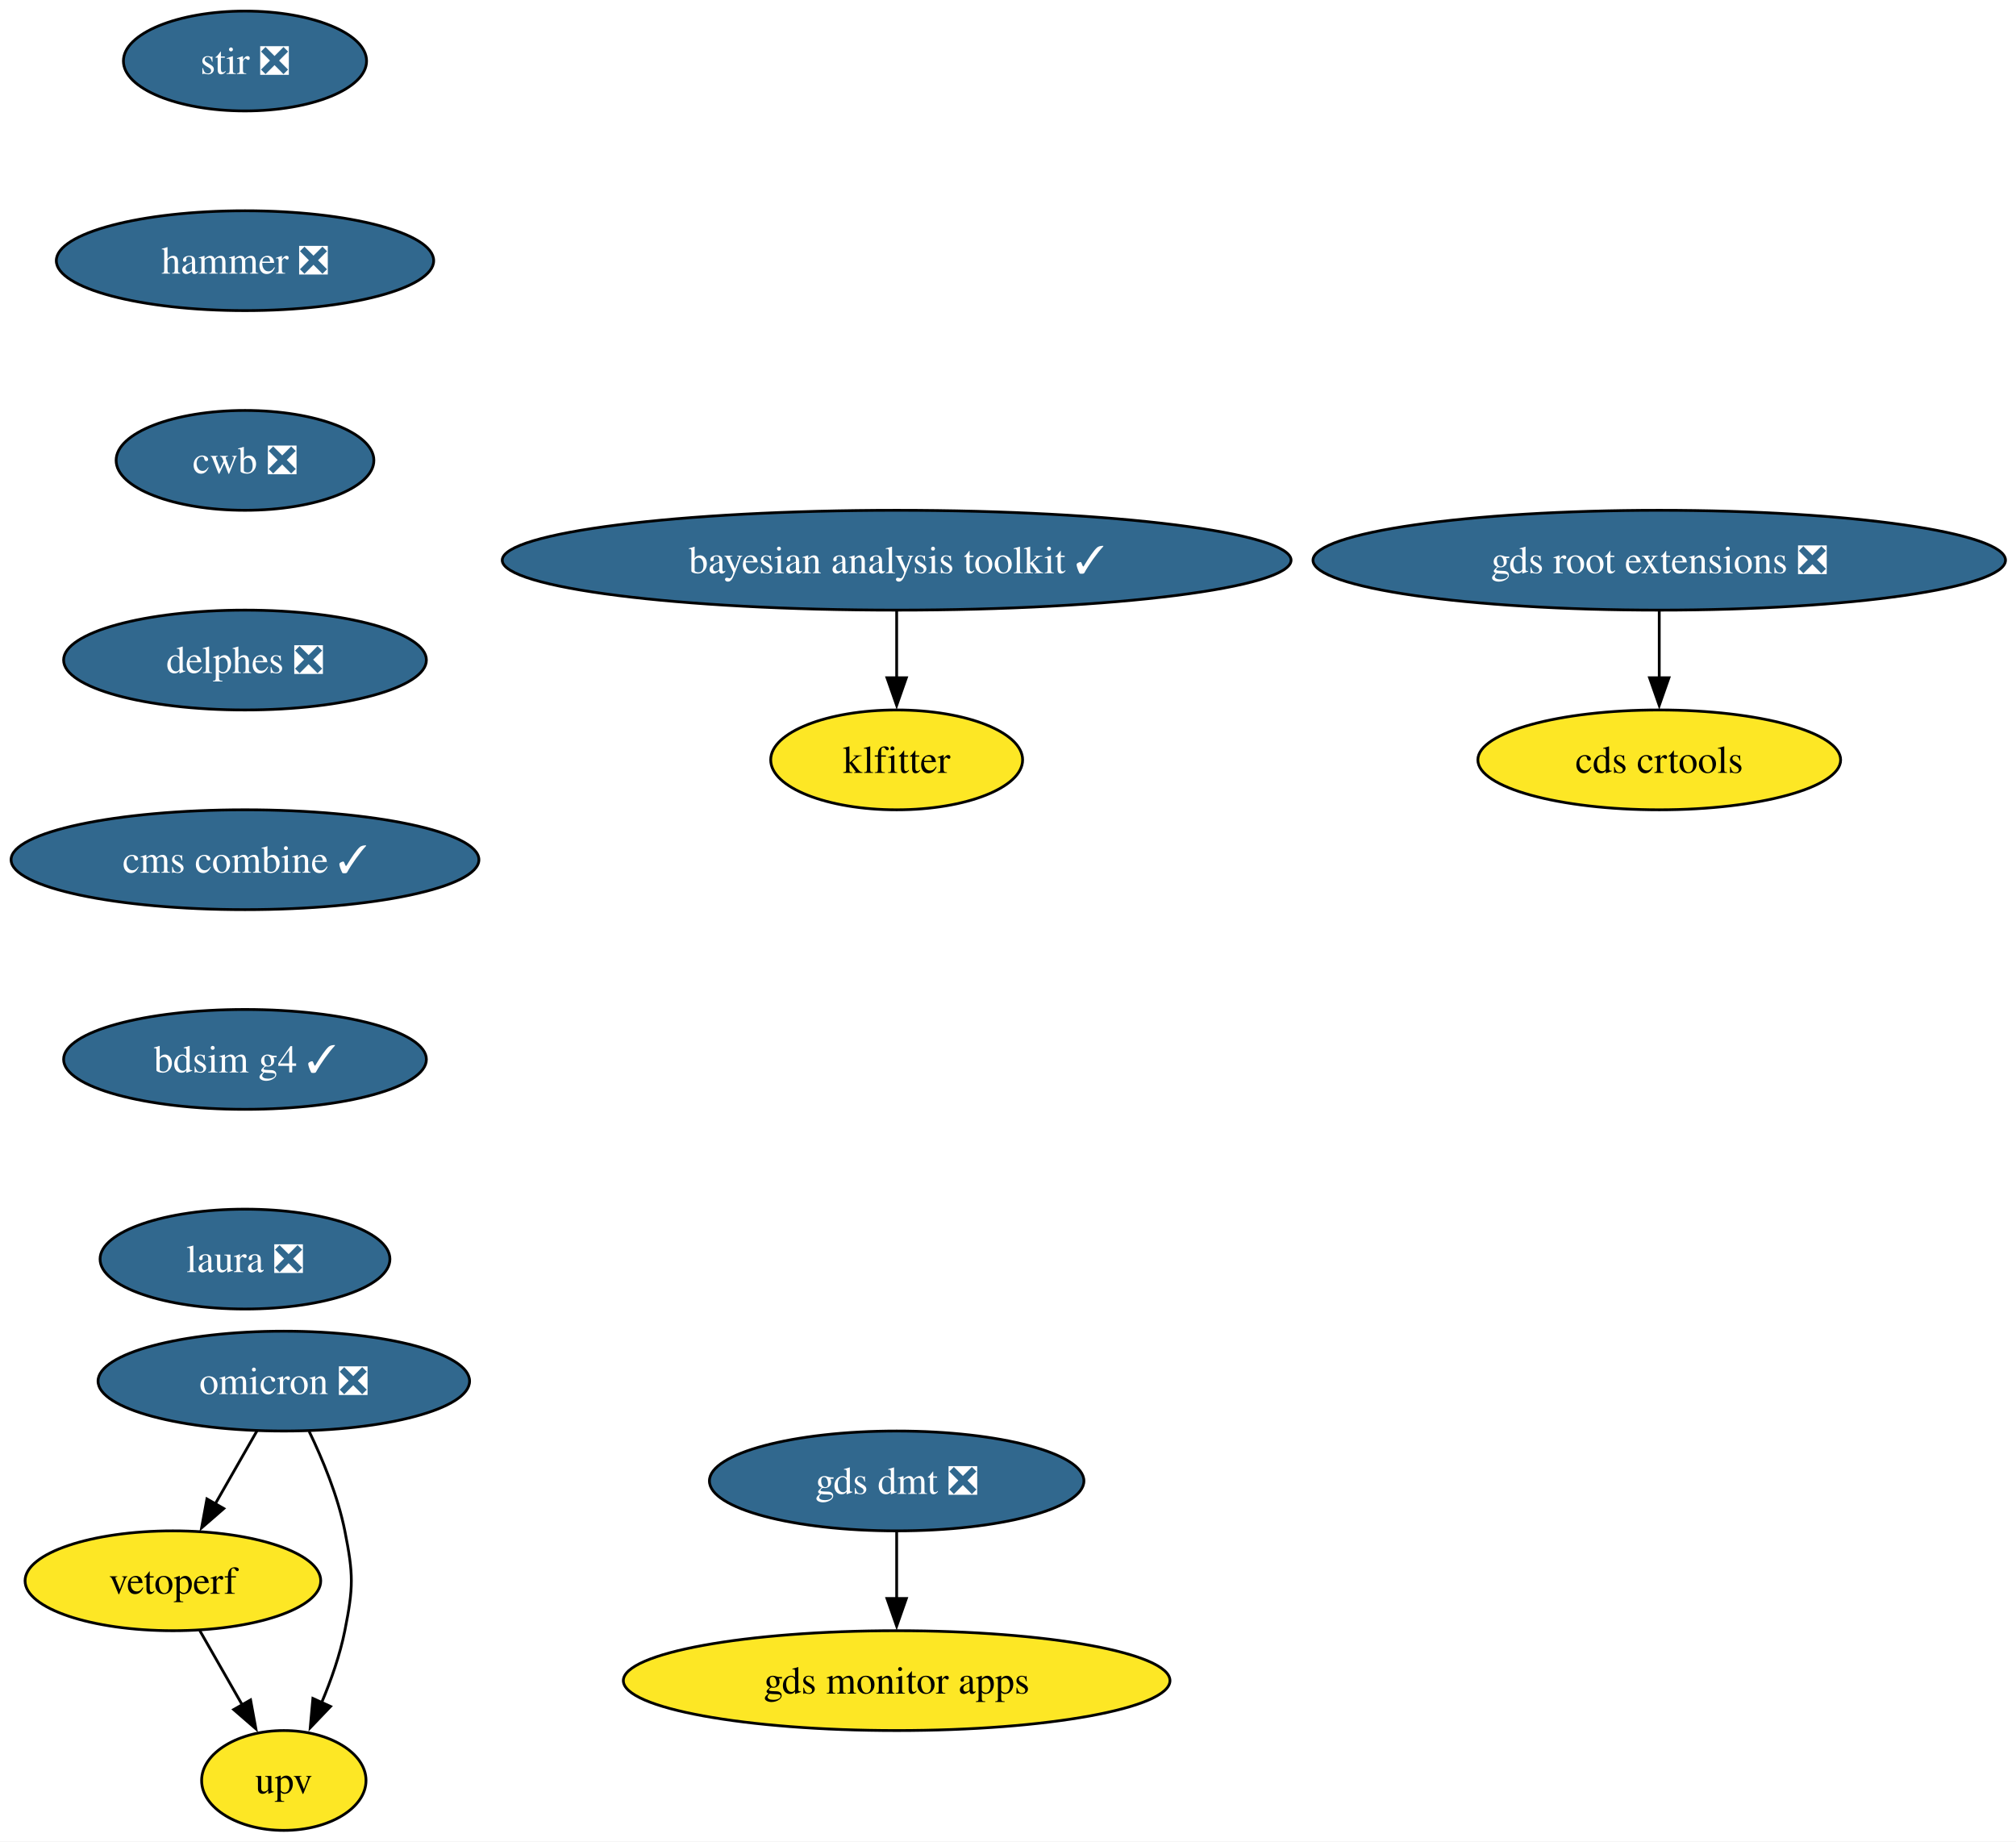
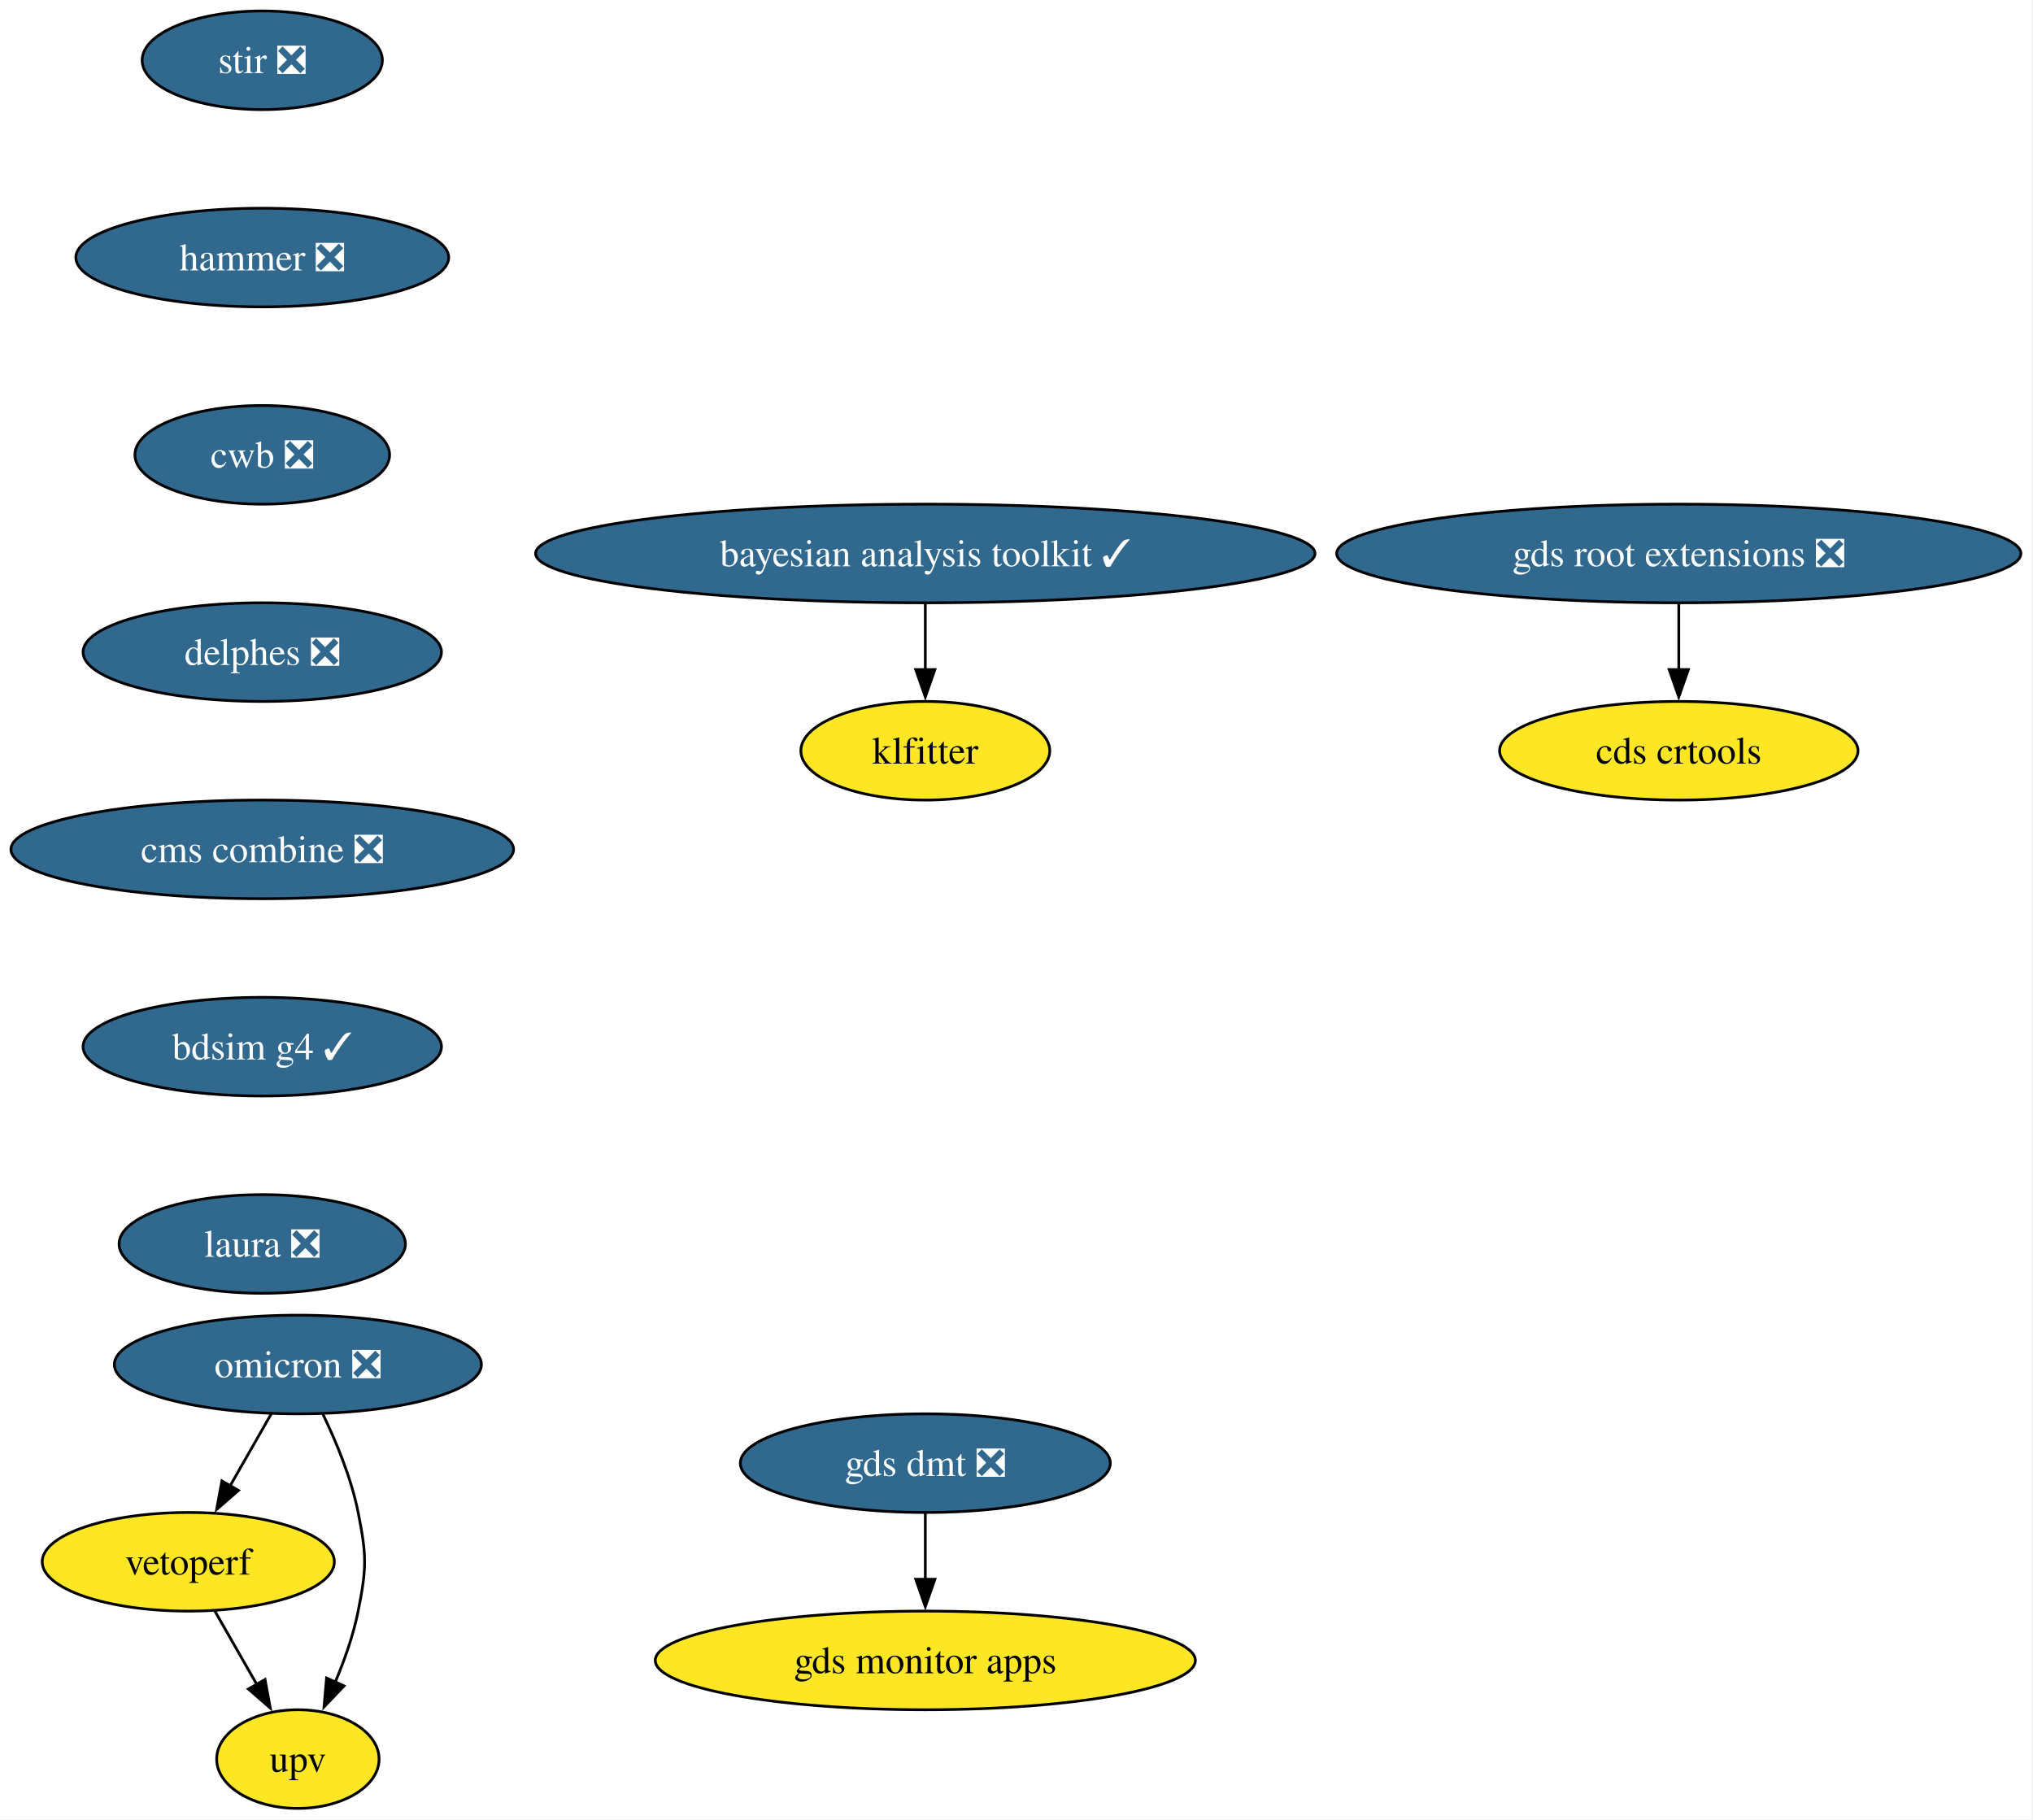
- <svg xmlns="http://www.w3.org/2000/svg" xmlns:xlink="http://www.w3.org/1999/xlink" width="727pt" height="664pt" viewBox="0.00 0.00 727.00 664.00">
+ <svg xmlns="http://www.w3.org/2000/svg" xmlns:xlink="http://www.w3.org/1999/xlink" width="742pt" height="664pt" viewBox="0.00 0.00 742.00 664.00">
  <g id="graph0" class="graph" transform="scale(1 1) rotate(0) translate(4 660)">
-     <polygon fill="white" stroke="none" points="-4,4 -4,-660 723.22,-660 723.22,4 -4,4" />
+     <polygon fill="white" stroke="none" points="-4,4 -4,-660 737.58,-660 737.58,4 -4,4" />
    <g id="node1" class="node">
      <g id="a_node1">
        <a xlink:href="https://github.com/conda-forge/stir-feedstock/pull/153" xlink:title="stir ❎">
-           <ellipse fill="#31688e" stroke="black" cx="84.35" cy="-638" rx="43.84" ry="18" />
-           <text xml:space="preserve" text-anchor="middle" x="84.35" y="-633.33" font-family="Times,serif" font-size="14.00" fill="white">stir ❎</text>
+           <ellipse fill="#31688e" stroke="black" cx="91.72" cy="-638" rx="43.84" ry="18" />
+           <text xml:space="preserve" text-anchor="middle" x="91.72" y="-633.33" font-family="Times,serif" font-size="14.00" fill="white">stir ❎</text>
        </a>
      </g>
    </g>
    <g id="node2" class="node">
      <g id="a_node2">
        <a xlink:href="https://github.com/conda-forge/hammer-feedstock/pull/59" xlink:title="hammer ❎">
-           <ellipse fill="#31688e" stroke="black" cx="84.35" cy="-566" rx="68.04" ry="18" />
-           <text xml:space="preserve" text-anchor="middle" x="84.35" y="-561.33" font-family="Times,serif" font-size="14.00" fill="white">hammer ❎</text>
+           <ellipse fill="#31688e" stroke="black" cx="91.72" cy="-566" rx="68.04" ry="18" />
+           <text xml:space="preserve" text-anchor="middle" x="91.72" y="-561.33" font-family="Times,serif" font-size="14.00" fill="white">hammer ❎</text>
        </a>
      </g>
    </g>
    <g id="node6" class="node">
      <g id="a_node6">
        <a xlink:href="https://github.com/conda-forge/cwb-feedstock/pull/34" xlink:title="cwb ❎">
-           <ellipse fill="#31688e" stroke="black" cx="84.35" cy="-494" rx="46.47" ry="18" />
-           <text xml:space="preserve" text-anchor="middle" x="84.35" y="-489.32" font-family="Times,serif" font-size="14.00" fill="white">cwb ❎</text>
+           <ellipse fill="#31688e" stroke="black" cx="91.72" cy="-494" rx="46.47" ry="18" />
+           <text xml:space="preserve" text-anchor="middle" x="91.72" y="-489.32" font-family="Times,serif" font-size="14.00" fill="white">cwb ❎</text>
        </a>
      </g>
    </g>
    <g id="node3" class="node">
      <g id="a_node3">
        <a xlink:href="https://github.com/conda-forge/omicron-feedstock/pull/51" xlink:title="omicron ❎">
-           <ellipse fill="#31688e" stroke="black" cx="98.35" cy="-162" rx="66.99" ry="18" />
-           <text xml:space="preserve" text-anchor="middle" x="98.35" y="-157.32" font-family="Times,serif" font-size="14.00" fill="white">omicron ❎</text>
+           <ellipse fill="#31688e" stroke="black" cx="104.72" cy="-162" rx="66.99" ry="18" />
+           <text xml:space="preserve" text-anchor="middle" x="104.72" y="-157.32" font-family="Times,serif" font-size="14.00" fill="white">omicron ❎</text>
        </a>
      </g>
    </g>
    <g id="node4" class="node">
      <g id="a_node4">
        <a xlink:href="https://github.com/conda-forge/vetoperf-feedstock" xlink:title="vetoperf">
-           <ellipse fill="#fde725" stroke="black" cx="58.35" cy="-90" rx="53.31" ry="18" />
-           <text xml:space="preserve" text-anchor="middle" x="58.35" y="-85.33" font-family="Times,serif" font-size="14.00">vetoperf</text>
+           <ellipse fill="#fde725" stroke="black" cx="64.72" cy="-90" rx="53.31" ry="18" />
+           <text xml:space="preserve" text-anchor="middle" x="64.72" y="-85.33" font-family="Times,serif" font-size="14.00">vetoperf</text>
        </a>
      </g>
    </g>
    <g id="edge2" class="edge">
-       <path fill="none" stroke="black" d="M88.67,-144.05C84.15,-136.14 78.66,-126.54 73.6,-117.69" />
-       <polygon fill="black" stroke="black" points="76.7,-116.05 68.7,-109.1 70.62,-119.52 76.7,-116.05" />
+       <path fill="none" stroke="black" d="M95.04,-144.05C90.52,-136.14 85.03,-126.54 79.97,-117.69" />
+       <polygon fill="black" stroke="black" points="83.06,-116.05 75.06,-109.1 76.99,-119.52 83.06,-116.05" />
    </g>
    <g id="node5" class="node">
      <g id="a_node5">
        <a xlink:href="https://github.com/conda-forge/upv-feedstock" xlink:title="upv">
-           <ellipse fill="#fde725" stroke="black" cx="98.35" cy="-18" rx="29.64" ry="18" />
-           <text xml:space="preserve" text-anchor="middle" x="98.35" y="-13.32" font-family="Times,serif" font-size="14.00">upv</text>
+           <ellipse fill="#fde725" stroke="black" cx="104.72" cy="-18" rx="29.64" ry="18" />
+           <text xml:space="preserve" text-anchor="middle" x="104.72" y="-13.32" font-family="Times,serif" font-size="14.00">upv</text>
        </a>
      </g>
    </g>
    <g id="edge3" class="edge">
-       <path fill="none" stroke="black" d="M107.48,-143.88C112.36,-133.76 117.86,-120.51 120.35,-108 123.48,-92.31 123.48,-87.69 120.35,-72 118.61,-63.27 115.41,-54.17 111.97,-46.03" />
-       <polygon fill="black" stroke="black" points="115.2,-44.69 107.88,-37.03 108.83,-47.58 115.2,-44.69" />
+       <path fill="none" stroke="black" d="M113.85,-143.88C118.73,-133.76 124.23,-120.51 126.72,-108 129.85,-92.31 129.85,-87.69 126.72,-72 124.98,-63.27 121.77,-54.17 118.33,-46.03" />
+       <polygon fill="black" stroke="black" points="121.57,-44.69 114.25,-37.03 115.19,-47.58 121.57,-44.69" />
    </g>
    <g id="edge4" class="edge">
-       <path fill="none" stroke="black" d="M68.04,-72.05C72.62,-64.03 78.21,-54.26 83.33,-45.3" />
-       <polygon fill="black" stroke="black" points="86.36,-47.04 88.28,-36.62 80.28,-43.57 86.36,-47.04" />
+       <path fill="none" stroke="black" d="M74.4,-72.05C78.99,-64.03 84.57,-54.26 89.69,-45.3" />
+       <polygon fill="black" stroke="black" points="92.73,-47.04 94.65,-36.62 86.65,-43.57 92.73,-47.04" />
    </g>
    <g id="node9" class="node">
      <g id="a_node9">
        <a xlink:href="https://github.com/conda-forge/delphes-feedstock/pull/15" xlink:title="delphes ❎">
-           <ellipse fill="#31688e" stroke="black" cx="84.35" cy="-422" rx="65.41" ry="18" />
-           <text xml:space="preserve" text-anchor="middle" x="84.35" y="-417.32" font-family="Times,serif" font-size="14.00" fill="white">delphes ❎</text>
+           <ellipse fill="#31688e" stroke="black" cx="91.72" cy="-422" rx="65.41" ry="18" />
+           <text xml:space="preserve" text-anchor="middle" x="91.72" y="-417.32" font-family="Times,serif" font-size="14.00" fill="white">delphes ❎</text>
        </a>
      </g>
    </g>
    <g id="node7" class="node">
      <g id="a_node7">
        <a xlink:href="https://github.com/conda-forge/gds-root-extensions-feedstock/pull/40" xlink:title="gds root extensions ❎">
-           <ellipse fill="#31688e" stroke="black" cx="594.35" cy="-458" rx="124.86" ry="18" />
-           <text xml:space="preserve" text-anchor="middle" x="594.35" y="-453.32" font-family="Times,serif" font-size="14.00" fill="white">gds root extensions ❎</text>
+           <ellipse fill="#31688e" stroke="black" cx="608.72" cy="-458" rx="124.86" ry="18" />
+           <text xml:space="preserve" text-anchor="middle" x="608.72" y="-453.32" font-family="Times,serif" font-size="14.00" fill="white">gds root extensions ❎</text>
        </a>
      </g>
    </g>
    <g id="node8" class="node">
      <g id="a_node8">
        <a xlink:href="https://github.com/conda-forge/cds-crtools-feedstock" xlink:title="cds crtools">
-           <ellipse fill="#fde725" stroke="black" cx="594.35" cy="-386" rx="65.41" ry="18" />
-           <text xml:space="preserve" text-anchor="middle" x="594.35" y="-381.32" font-family="Times,serif" font-size="14.00">cds crtools</text>
+           <ellipse fill="#fde725" stroke="black" cx="608.72" cy="-386" rx="65.41" ry="18" />
+           <text xml:space="preserve" text-anchor="middle" x="608.72" y="-381.32" font-family="Times,serif" font-size="14.00">cds crtools</text>
        </a>
      </g>
    </g>
    <g id="edge6" class="edge">
-       <path fill="none" stroke="black" d="M594.35,-439.7C594.35,-432.41 594.35,-423.73 594.35,-415.54" />
-       <polygon fill="black" stroke="black" points="597.85,-415.62 594.35,-405.62 590.85,-415.62 597.85,-415.62" />
+       <path fill="none" stroke="black" d="M608.72,-439.7C608.72,-432.41 608.72,-423.73 608.72,-415.54" />
+       <polygon fill="black" stroke="black" points="612.22,-415.62 608.72,-405.62 605.22,-415.62 612.22,-415.62" />
    </g>
    <g id="node12" class="node">
      <g id="a_node12">
-         <a xlink:href="https://github.com/conda-forge/cms-combine-feedstock/pull/32" xlink:title="cms combine ✓">
-           <ellipse fill="#31688e" stroke="black" cx="84.35" cy="-350" rx="84.35" ry="18" />
-           <text xml:space="preserve" text-anchor="middle" x="84.35" y="-345.32" font-family="Times,serif" font-size="14.00" fill="white">cms combine ✓</text>
+         <a xlink:href="https://github.com/conda-forge/cms-combine-feedstock/pull/32" xlink:title="cms combine ❎">
+           <ellipse fill="#31688e" stroke="black" cx="91.72" cy="-350" rx="91.72" ry="18" />
+           <text xml:space="preserve" text-anchor="middle" x="91.72" y="-345.32" font-family="Times,serif" font-size="14.00" fill="white">cms combine ❎</text>
        </a>
      </g>
    </g>
    <g id="node10" class="node">
      <g id="a_node10">
        <a xlink:href="https://github.com/conda-forge/gds-monitor-apps-feedstock" xlink:title="gds monitor apps">
-           <ellipse fill="#fde725" stroke="black" cx="319.35" cy="-54" rx="98.56" ry="18" />
-           <text xml:space="preserve" text-anchor="middle" x="319.35" y="-49.33" font-family="Times,serif" font-size="14.00">gds monitor apps</text>
+           <ellipse fill="#fde725" stroke="black" cx="333.72" cy="-54" rx="98.56" ry="18" />
+           <text xml:space="preserve" text-anchor="middle" x="333.72" y="-49.33" font-family="Times,serif" font-size="14.00">gds monitor apps</text>
        </a>
      </g>
    </g>
    <g id="node11" class="node">
      <g id="a_node11">
        <a xlink:href="https://github.com/conda-forge/gds-dmt-feedstock/pull/14" xlink:title="gds dmt ❎">
-           <ellipse fill="#31688e" stroke="black" cx="319.35" cy="-126" rx="67.52" ry="18" />
-           <text xml:space="preserve" text-anchor="middle" x="319.35" y="-121.33" font-family="Times,serif" font-size="14.00" fill="white">gds dmt ❎</text>
+           <ellipse fill="#31688e" stroke="black" cx="333.72" cy="-126" rx="67.52" ry="18" />
+           <text xml:space="preserve" text-anchor="middle" x="333.72" y="-121.33" font-family="Times,serif" font-size="14.00" fill="white">gds dmt ❎</text>
        </a>
      </g>
    </g>
    <g id="edge8" class="edge">
-       <path fill="none" stroke="black" d="M319.35,-107.7C319.35,-100.41 319.35,-91.73 319.35,-83.54" />
-       <polygon fill="black" stroke="black" points="322.85,-83.62 319.35,-73.62 315.85,-83.62 322.85,-83.62" />
+       <path fill="none" stroke="black" d="M333.72,-107.7C333.72,-100.41 333.72,-91.73 333.72,-83.54" />
+       <polygon fill="black" stroke="black" points="337.22,-83.62 333.72,-73.62 330.22,-83.62 337.22,-83.62" />
    </g>
    <g id="node13" class="node">
      <g id="a_node13">
        <a xlink:href="https://github.com/conda-forge/bdsim-g4-feedstock/pull/11" xlink:title="bdsim g4 ✓">
-           <ellipse fill="#31688e" stroke="black" cx="84.35" cy="-278" rx="65.41" ry="18" />
-           <text xml:space="preserve" text-anchor="middle" x="84.35" y="-273.32" font-family="Times,serif" font-size="14.00" fill="white">bdsim g4 ✓</text>
+           <ellipse fill="#31688e" stroke="black" cx="91.72" cy="-278" rx="65.41" ry="18" />
+           <text xml:space="preserve" text-anchor="middle" x="91.72" y="-273.32" font-family="Times,serif" font-size="14.00" fill="white">bdsim g4 ✓</text>
        </a>
      </g>
    </g>
    <g id="node14" class="node">
      <g id="a_node14">
        <a xlink:href="https://github.com/conda-forge/laura-feedstock/pull/6" xlink:title="laura ❎">
-           <ellipse fill="#31688e" stroke="black" cx="84.35" cy="-206" rx="52.26" ry="18" />
-           <text xml:space="preserve" text-anchor="middle" x="84.35" y="-201.32" font-family="Times,serif" font-size="14.00" fill="white">laura ❎</text>
+           <ellipse fill="#31688e" stroke="black" cx="91.72" cy="-206" rx="52.26" ry="18" />
+           <text xml:space="preserve" text-anchor="middle" x="91.72" y="-201.32" font-family="Times,serif" font-size="14.00" fill="white">laura ❎</text>
        </a>
      </g>
    </g>
    <g id="node15" class="node">
      <g id="a_node15">
        <a xlink:href="https://github.com/conda-forge/klfitter-feedstock" xlink:title="klfitter">
-           <ellipse fill="#fde725" stroke="black" cx="319.35" cy="-386" rx="45.42" ry="18" />
-           <text xml:space="preserve" text-anchor="middle" x="319.35" y="-381.32" font-family="Times,serif" font-size="14.00">klfitter</text>
+           <ellipse fill="#fde725" stroke="black" cx="333.72" cy="-386" rx="45.42" ry="18" />
+           <text xml:space="preserve" text-anchor="middle" x="333.72" y="-381.32" font-family="Times,serif" font-size="14.00">klfitter</text>
        </a>
      </g>
    </g>
    <g id="node16" class="node">
      <g id="a_node16">
        <a xlink:href="https://github.com/conda-forge/bayesian-analysis-toolkit-feedstock/pull/5" xlink:title="bayesian analysis toolkit ✓">
-           <ellipse fill="#31688e" stroke="black" cx="319.35" cy="-458" rx="142.23" ry="18" />
-           <text xml:space="preserve" text-anchor="middle" x="319.35" y="-453.32" font-family="Times,serif" font-size="14.00" fill="white">bayesian analysis toolkit ✓</text>
+           <ellipse fill="#31688e" stroke="black" cx="333.72" cy="-458" rx="142.23" ry="18" />
+           <text xml:space="preserve" text-anchor="middle" x="333.72" y="-453.32" font-family="Times,serif" font-size="14.00" fill="white">bayesian analysis toolkit ✓</text>
        </a>
      </g>
    </g>
    <g id="edge12" class="edge">
-       <path fill="none" stroke="black" d="M319.35,-439.7C319.35,-432.41 319.35,-423.73 319.35,-415.54" />
-       <polygon fill="black" stroke="black" points="322.85,-415.62 319.35,-405.62 315.85,-415.62 322.85,-415.62" />
+       <path fill="none" stroke="black" d="M333.72,-439.7C333.72,-432.41 333.72,-423.73 333.72,-415.54" />
+       <polygon fill="black" stroke="black" points="337.22,-415.62 333.72,-405.62 330.22,-415.62 337.22,-415.62" />
    </g>
  </g>
</svg>
